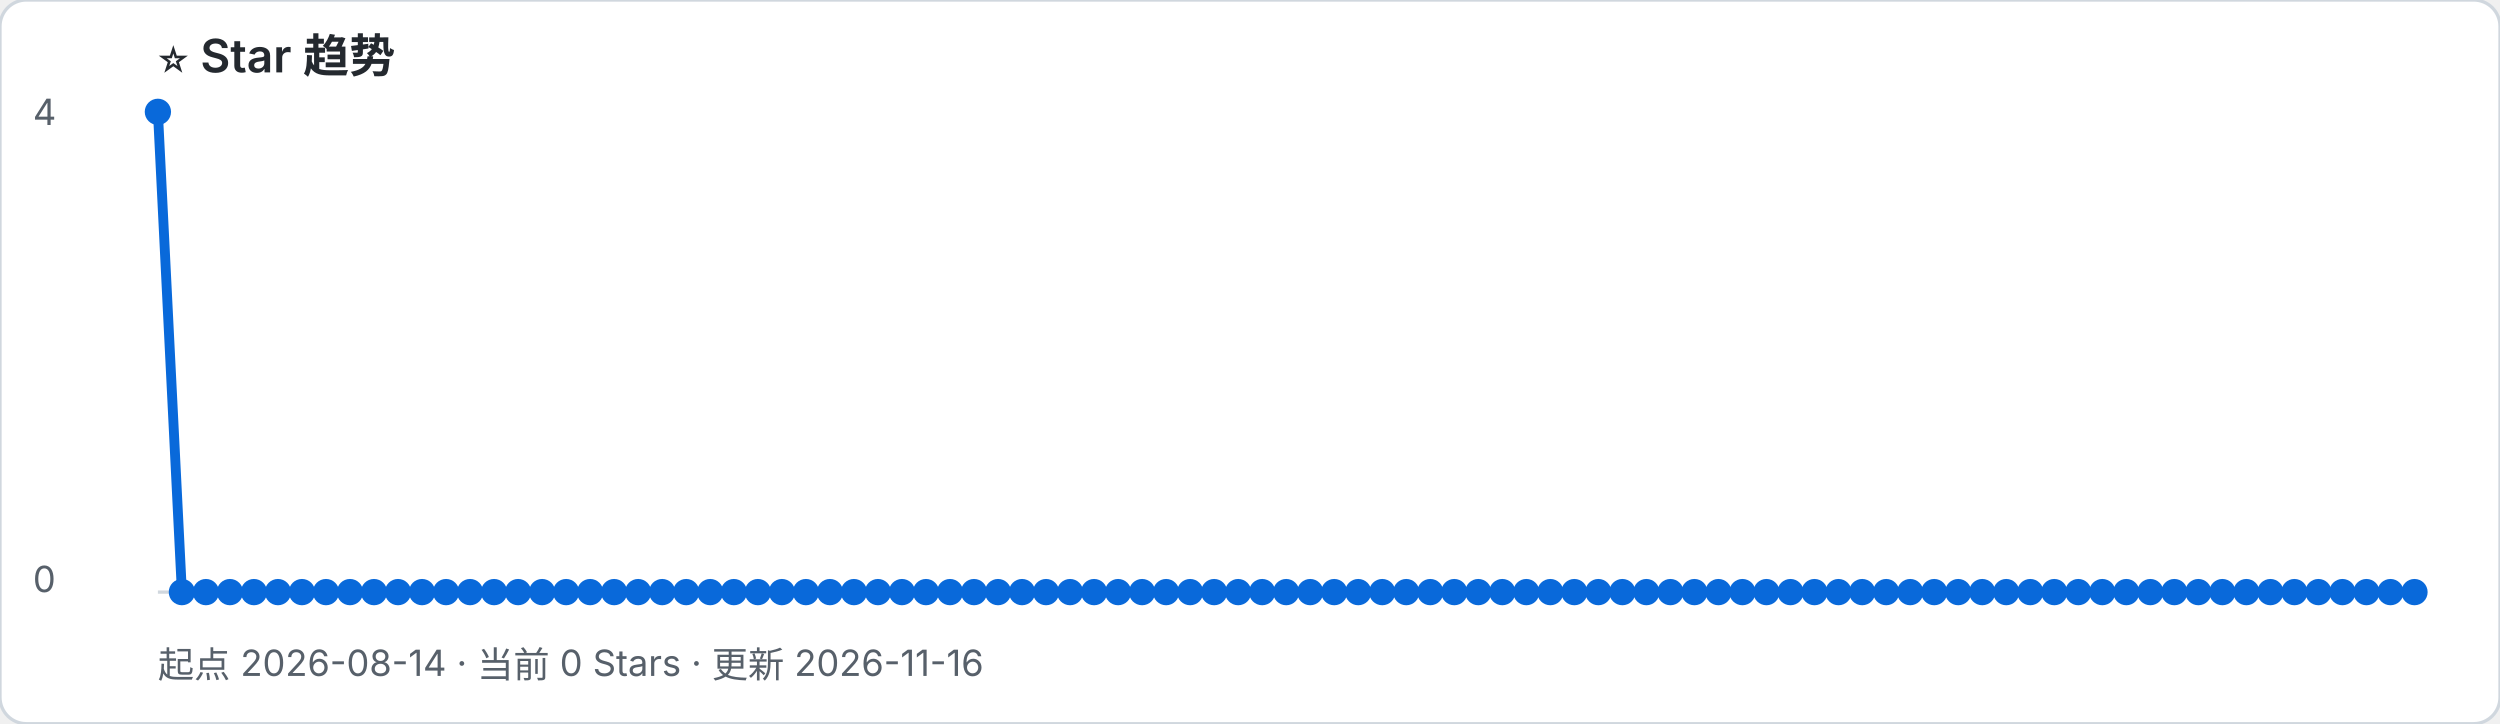
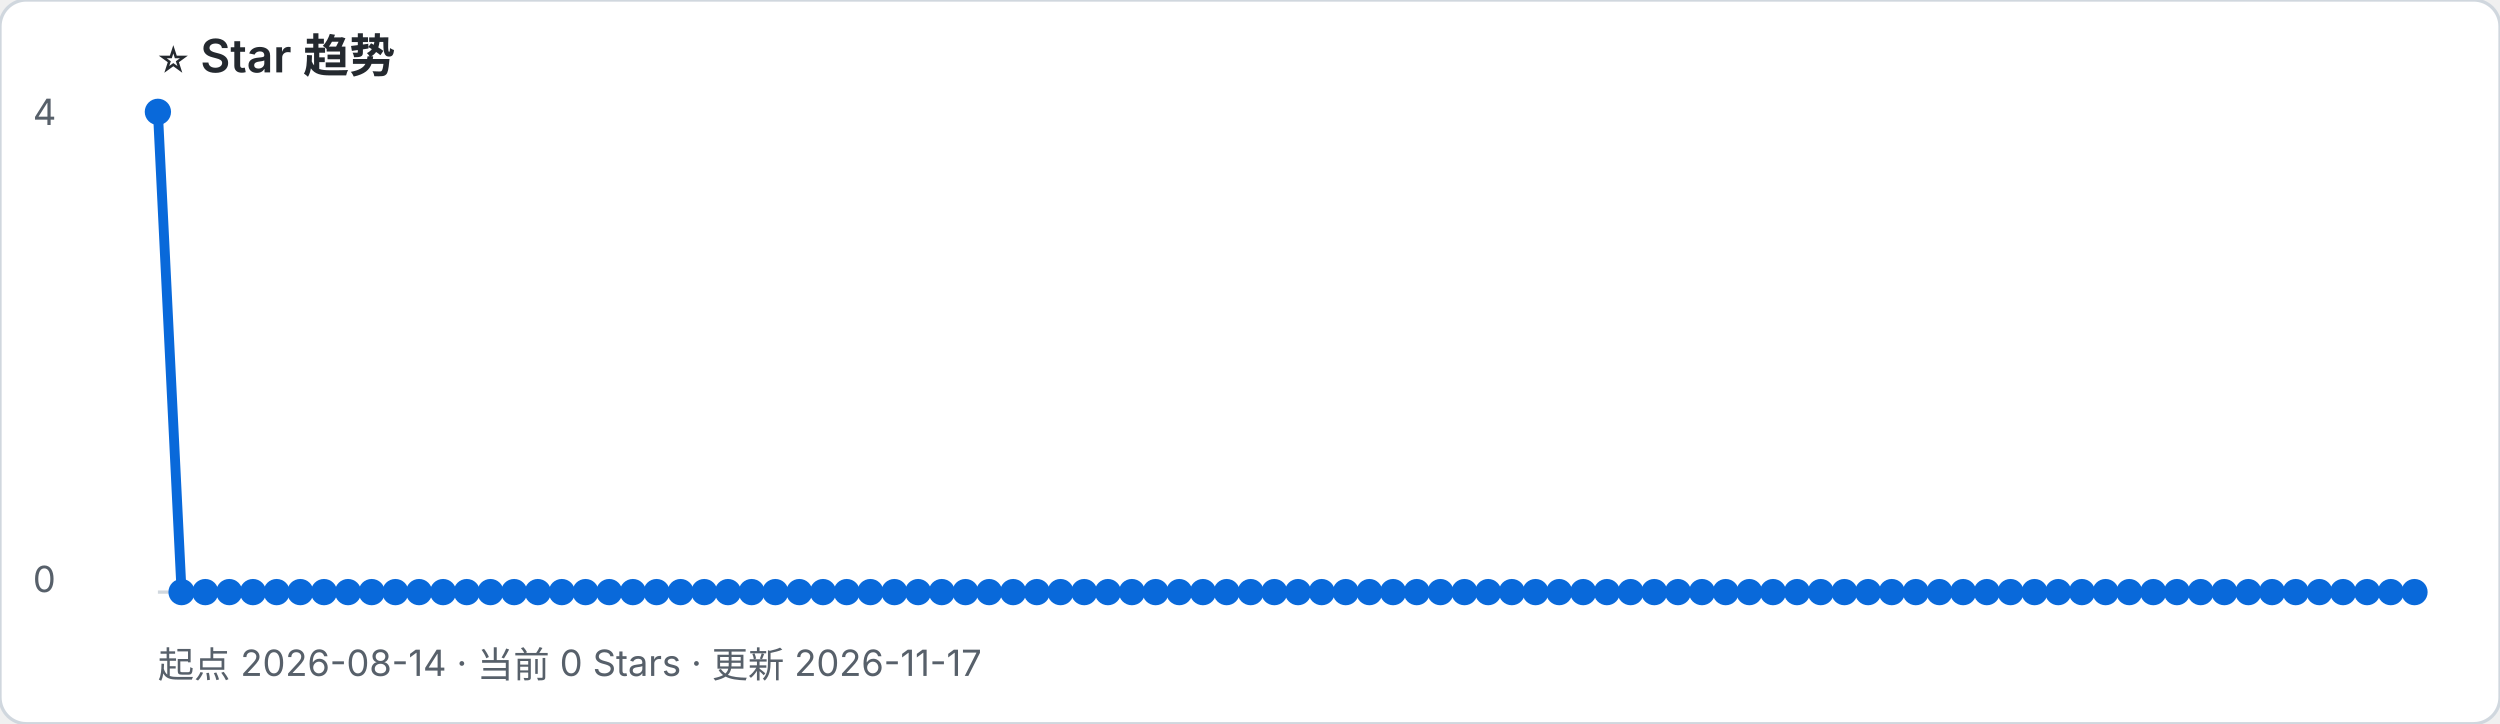
- <svg xmlns="http://www.w3.org/2000/svg" width="760" height="220" viewBox="0 0 760 220" role="img" aria-label="起点 2026-08-14 · 当前 0 Stars · 更新 2026-11-16">
+ <svg xmlns="http://www.w3.org/2000/svg" width="760" height="220" viewBox="0 0 760 220" role="img" aria-label="起点 2026-08-14 · 当前 0 Stars · 更新 2026-11-17">
  <rect width="100%" height="100%" rx="8" fill="#ffffff" stroke="#d0d7de" />
  <text x="48" y="22" font-family="-apple-system, BlinkMacSystemFont, Segoe UI, sans-serif" font-size="14" font-weight="600" fill="#24292f">⭐ Star 趋势</text>
-   <text x="48" y="206" font-family="-apple-system, BlinkMacSystemFont, Segoe UI, sans-serif" font-size="11" fill="#57606a">起点 2026-08-14 · 当前 0 Stars · 更新 2026-11-16</text>
+   <text x="48" y="206" font-family="-apple-system, BlinkMacSystemFont, Segoe UI, sans-serif" font-size="11" fill="#57606a">起点 2026-08-14 · 当前 0 Stars · 更新 2026-11-17</text>
  <line x1="48" y1="180" x2="734" y2="180" stroke="#d0d7de" />
  <text x="10" y="38" font-family="-apple-system, BlinkMacSystemFont, Segoe UI, sans-serif" font-size="11" fill="#57606a">4</text>
  <text x="10" y="180" font-family="-apple-system, BlinkMacSystemFont, Segoe UI, sans-serif" font-size="11" fill="#57606a">0</text>
-   <polyline points="48.0,34.0 55.3,180.0 62.6,180.0 69.9,180.0 77.2,180.0 84.5,180.0 91.8,180.0 99.1,180.0 106.4,180.0 113.7,180.0 121.0,180.0 128.3,180.0 135.6,180.0 142.9,180.0 150.2,180.0 157.5,180.0 164.8,180.0 172.1,180.0 179.4,180.0 186.7,180.0 194.0,180.0 201.3,180.0 208.6,180.0 215.9,180.0 223.1,180.0 230.4,180.0 237.7,180.0 245.0,180.0 252.3,180.0 259.6,180.0 266.9,180.0 274.2,180.0 281.5,180.0 288.8,180.0 296.1,180.0 303.4,180.0 310.7,180.0 318.0,180.0 325.3,180.0 332.6,180.0 339.9,180.0 347.2,180.0 354.5,180.0 361.8,180.0 369.1,180.0 376.4,180.0 383.7,180.0 391.0,180.0 398.3,180.0 405.6,180.0 412.9,180.0 420.2,180.0 427.5,180.0 434.8,180.0 442.1,180.0 449.4,180.0 456.7,180.0 464.0,180.0 471.3,180.0 478.6,180.0 485.9,180.0 493.2,180.0 500.5,180.0 507.8,180.0 515.1,180.0 522.4,180.0 529.7,180.0 537.0,180.0 544.3,180.0 551.6,180.0 558.9,180.0 566.1,180.0 573.4,180.0 580.7,180.0 588.0,180.0 595.3,180.0 602.6,180.0 609.9,180.0 617.2,180.0 624.5,180.0 631.8,180.0 639.1,180.0 646.4,180.0 653.7,180.0 661.0,180.0 668.3,180.0 675.6,180.0 682.9,180.0 690.2,180.0 697.5,180.0 704.8,180.0 712.1,180.0 719.4,180.0 726.7,180.0 734.0,180.0" fill="none" stroke="#0969da" stroke-width="3" stroke-linejoin="round" stroke-linecap="round" />
+   <polyline points="48.0,34.0 55.2,180.0 62.4,180.0 69.7,180.0 76.9,180.0 84.1,180.0 91.3,180.0 98.5,180.0 105.8,180.0 113.0,180.0 120.2,180.0 127.4,180.0 134.7,180.0 141.9,180.0 149.1,180.0 156.3,180.0 163.5,180.0 170.8,180.0 178.0,180.0 185.2,180.0 192.4,180.0 199.6,180.0 206.9,180.0 214.1,180.0 221.3,180.0 228.5,180.0 235.7,180.0 243.0,180.0 250.2,180.0 257.4,180.0 264.6,180.0 271.9,180.0 279.1,180.0 286.3,180.0 293.5,180.0 300.7,180.0 308.0,180.0 315.2,180.0 322.4,180.0 329.6,180.0 336.8,180.0 344.1,180.0 351.3,180.0 358.5,180.0 365.7,180.0 372.9,180.0 380.2,180.0 387.4,180.0 394.6,180.0 401.8,180.0 409.1,180.0 416.3,180.0 423.5,180.0 430.7,180.0 437.9,180.0 445.2,180.0 452.4,180.0 459.6,180.0 466.8,180.0 474.0,180.0 481.3,180.0 488.5,180.0 495.7,180.0 502.9,180.0 510.1,180.0 517.4,180.0 524.6,180.0 531.8,180.0 539.0,180.0 546.3,180.0 553.5,180.0 560.7,180.0 567.9,180.0 575.1,180.0 582.4,180.0 589.6,180.0 596.8,180.0 604.0,180.0 611.2,180.0 618.5,180.0 625.7,180.0 632.9,180.0 640.1,180.0 647.3,180.0 654.6,180.0 661.8,180.0 669.0,180.0 676.2,180.0 683.5,180.0 690.7,180.0 697.9,180.0 705.1,180.0 712.3,180.0 719.6,180.0 726.8,180.0 734.0,180.0" fill="none" stroke="#0969da" stroke-width="3" stroke-linejoin="round" stroke-linecap="round" />
  <circle cx="48.0" cy="34.0" r="4" fill="#0969da" />
-   <circle cx="55.3" cy="180.0" r="4" fill="#0969da" />
-   <circle cx="62.6" cy="180.0" r="4" fill="#0969da" />
-   <circle cx="69.9" cy="180.0" r="4" fill="#0969da" />
-   <circle cx="77.2" cy="180.0" r="4" fill="#0969da" />
-   <circle cx="84.5" cy="180.0" r="4" fill="#0969da" />
-   <circle cx="91.8" cy="180.0" r="4" fill="#0969da" />
-   <circle cx="99.1" cy="180.0" r="4" fill="#0969da" />
-   <circle cx="106.4" cy="180.0" r="4" fill="#0969da" />
-   <circle cx="113.7" cy="180.0" r="4" fill="#0969da" />
-   <circle cx="121.0" cy="180.0" r="4" fill="#0969da" />
-   <circle cx="128.3" cy="180.0" r="4" fill="#0969da" />
-   <circle cx="135.6" cy="180.0" r="4" fill="#0969da" />
-   <circle cx="142.9" cy="180.0" r="4" fill="#0969da" />
-   <circle cx="150.2" cy="180.0" r="4" fill="#0969da" />
-   <circle cx="157.5" cy="180.0" r="4" fill="#0969da" />
-   <circle cx="164.8" cy="180.0" r="4" fill="#0969da" />
-   <circle cx="172.1" cy="180.0" r="4" fill="#0969da" />
-   <circle cx="179.4" cy="180.0" r="4" fill="#0969da" />
-   <circle cx="186.7" cy="180.0" r="4" fill="#0969da" />
-   <circle cx="194.0" cy="180.0" r="4" fill="#0969da" />
-   <circle cx="201.3" cy="180.0" r="4" fill="#0969da" />
-   <circle cx="208.6" cy="180.0" r="4" fill="#0969da" />
-   <circle cx="215.9" cy="180.0" r="4" fill="#0969da" />
-   <circle cx="223.1" cy="180.0" r="4" fill="#0969da" />
-   <circle cx="230.4" cy="180.0" r="4" fill="#0969da" />
-   <circle cx="237.7" cy="180.0" r="4" fill="#0969da" />
-   <circle cx="245.0" cy="180.0" r="4" fill="#0969da" />
-   <circle cx="252.3" cy="180.0" r="4" fill="#0969da" />
-   <circle cx="259.6" cy="180.0" r="4" fill="#0969da" />
-   <circle cx="266.9" cy="180.0" r="4" fill="#0969da" />
-   <circle cx="274.2" cy="180.0" r="4" fill="#0969da" />
-   <circle cx="281.5" cy="180.0" r="4" fill="#0969da" />
-   <circle cx="288.8" cy="180.0" r="4" fill="#0969da" />
-   <circle cx="296.1" cy="180.0" r="4" fill="#0969da" />
-   <circle cx="303.4" cy="180.0" r="4" fill="#0969da" />
-   <circle cx="310.7" cy="180.0" r="4" fill="#0969da" />
-   <circle cx="318.0" cy="180.0" r="4" fill="#0969da" />
-   <circle cx="325.3" cy="180.0" r="4" fill="#0969da" />
-   <circle cx="332.6" cy="180.0" r="4" fill="#0969da" />
-   <circle cx="339.9" cy="180.0" r="4" fill="#0969da" />
-   <circle cx="347.2" cy="180.0" r="4" fill="#0969da" />
-   <circle cx="354.5" cy="180.0" r="4" fill="#0969da" />
-   <circle cx="361.8" cy="180.0" r="4" fill="#0969da" />
-   <circle cx="369.1" cy="180.0" r="4" fill="#0969da" />
-   <circle cx="376.4" cy="180.0" r="4" fill="#0969da" />
-   <circle cx="383.7" cy="180.0" r="4" fill="#0969da" />
-   <circle cx="391.0" cy="180.0" r="4" fill="#0969da" />
-   <circle cx="398.3" cy="180.0" r="4" fill="#0969da" />
-   <circle cx="405.6" cy="180.0" r="4" fill="#0969da" />
-   <circle cx="412.9" cy="180.0" r="4" fill="#0969da" />
-   <circle cx="420.2" cy="180.0" r="4" fill="#0969da" />
-   <circle cx="427.5" cy="180.0" r="4" fill="#0969da" />
-   <circle cx="434.8" cy="180.0" r="4" fill="#0969da" />
-   <circle cx="442.1" cy="180.0" r="4" fill="#0969da" />
-   <circle cx="449.4" cy="180.0" r="4" fill="#0969da" />
-   <circle cx="456.7" cy="180.0" r="4" fill="#0969da" />
-   <circle cx="464.0" cy="180.0" r="4" fill="#0969da" />
-   <circle cx="471.3" cy="180.0" r="4" fill="#0969da" />
-   <circle cx="478.6" cy="180.0" r="4" fill="#0969da" />
-   <circle cx="485.9" cy="180.0" r="4" fill="#0969da" />
-   <circle cx="493.2" cy="180.0" r="4" fill="#0969da" />
-   <circle cx="500.5" cy="180.0" r="4" fill="#0969da" />
-   <circle cx="507.8" cy="180.0" r="4" fill="#0969da" />
-   <circle cx="515.1" cy="180.0" r="4" fill="#0969da" />
-   <circle cx="522.4" cy="180.0" r="4" fill="#0969da" />
-   <circle cx="529.7" cy="180.0" r="4" fill="#0969da" />
-   <circle cx="537.0" cy="180.0" r="4" fill="#0969da" />
-   <circle cx="544.3" cy="180.0" r="4" fill="#0969da" />
-   <circle cx="551.6" cy="180.0" r="4" fill="#0969da" />
-   <circle cx="558.9" cy="180.0" r="4" fill="#0969da" />
-   <circle cx="566.1" cy="180.0" r="4" fill="#0969da" />
-   <circle cx="573.4" cy="180.0" r="4" fill="#0969da" />
-   <circle cx="580.7" cy="180.0" r="4" fill="#0969da" />
-   <circle cx="588.0" cy="180.0" r="4" fill="#0969da" />
-   <circle cx="595.3" cy="180.0" r="4" fill="#0969da" />
-   <circle cx="602.6" cy="180.0" r="4" fill="#0969da" />
-   <circle cx="609.9" cy="180.0" r="4" fill="#0969da" />
-   <circle cx="617.2" cy="180.0" r="4" fill="#0969da" />
-   <circle cx="624.5" cy="180.0" r="4" fill="#0969da" />
-   <circle cx="631.8" cy="180.0" r="4" fill="#0969da" />
-   <circle cx="639.1" cy="180.0" r="4" fill="#0969da" />
-   <circle cx="646.4" cy="180.0" r="4" fill="#0969da" />
-   <circle cx="653.7" cy="180.0" r="4" fill="#0969da" />
-   <circle cx="661.0" cy="180.0" r="4" fill="#0969da" />
-   <circle cx="668.3" cy="180.0" r="4" fill="#0969da" />
-   <circle cx="675.6" cy="180.0" r="4" fill="#0969da" />
-   <circle cx="682.9" cy="180.0" r="4" fill="#0969da" />
-   <circle cx="690.2" cy="180.0" r="4" fill="#0969da" />
-   <circle cx="697.5" cy="180.0" r="4" fill="#0969da" />
-   <circle cx="704.8" cy="180.0" r="4" fill="#0969da" />
-   <circle cx="712.1" cy="180.0" r="4" fill="#0969da" />
-   <circle cx="719.4" cy="180.0" r="4" fill="#0969da" />
-   <circle cx="726.7" cy="180.0" r="4" fill="#0969da" />
+   <circle cx="55.2" cy="180.0" r="4" fill="#0969da" />
+   <circle cx="62.4" cy="180.0" r="4" fill="#0969da" />
+   <circle cx="69.7" cy="180.0" r="4" fill="#0969da" />
+   <circle cx="76.9" cy="180.0" r="4" fill="#0969da" />
+   <circle cx="84.1" cy="180.0" r="4" fill="#0969da" />
+   <circle cx="91.3" cy="180.0" r="4" fill="#0969da" />
+   <circle cx="98.5" cy="180.0" r="4" fill="#0969da" />
+   <circle cx="105.8" cy="180.0" r="4" fill="#0969da" />
+   <circle cx="113.0" cy="180.0" r="4" fill="#0969da" />
+   <circle cx="120.2" cy="180.0" r="4" fill="#0969da" />
+   <circle cx="127.4" cy="180.0" r="4" fill="#0969da" />
+   <circle cx="134.7" cy="180.0" r="4" fill="#0969da" />
+   <circle cx="141.9" cy="180.0" r="4" fill="#0969da" />
+   <circle cx="149.1" cy="180.0" r="4" fill="#0969da" />
+   <circle cx="156.3" cy="180.0" r="4" fill="#0969da" />
+   <circle cx="163.5" cy="180.0" r="4" fill="#0969da" />
+   <circle cx="170.8" cy="180.0" r="4" fill="#0969da" />
+   <circle cx="178.0" cy="180.0" r="4" fill="#0969da" />
+   <circle cx="185.2" cy="180.0" r="4" fill="#0969da" />
+   <circle cx="192.4" cy="180.0" r="4" fill="#0969da" />
+   <circle cx="199.6" cy="180.0" r="4" fill="#0969da" />
+   <circle cx="206.9" cy="180.0" r="4" fill="#0969da" />
+   <circle cx="214.1" cy="180.0" r="4" fill="#0969da" />
+   <circle cx="221.3" cy="180.0" r="4" fill="#0969da" />
+   <circle cx="228.5" cy="180.0" r="4" fill="#0969da" />
+   <circle cx="235.7" cy="180.0" r="4" fill="#0969da" />
+   <circle cx="243.0" cy="180.0" r="4" fill="#0969da" />
+   <circle cx="250.2" cy="180.0" r="4" fill="#0969da" />
+   <circle cx="257.4" cy="180.0" r="4" fill="#0969da" />
+   <circle cx="264.6" cy="180.0" r="4" fill="#0969da" />
+   <circle cx="271.9" cy="180.0" r="4" fill="#0969da" />
+   <circle cx="279.1" cy="180.0" r="4" fill="#0969da" />
+   <circle cx="286.3" cy="180.0" r="4" fill="#0969da" />
+   <circle cx="293.5" cy="180.0" r="4" fill="#0969da" />
+   <circle cx="300.7" cy="180.0" r="4" fill="#0969da" />
+   <circle cx="308.0" cy="180.0" r="4" fill="#0969da" />
+   <circle cx="315.2" cy="180.0" r="4" fill="#0969da" />
+   <circle cx="322.4" cy="180.0" r="4" fill="#0969da" />
+   <circle cx="329.6" cy="180.0" r="4" fill="#0969da" />
+   <circle cx="336.8" cy="180.0" r="4" fill="#0969da" />
+   <circle cx="344.1" cy="180.0" r="4" fill="#0969da" />
+   <circle cx="351.3" cy="180.0" r="4" fill="#0969da" />
+   <circle cx="358.5" cy="180.0" r="4" fill="#0969da" />
+   <circle cx="365.7" cy="180.0" r="4" fill="#0969da" />
+   <circle cx="372.9" cy="180.0" r="4" fill="#0969da" />
+   <circle cx="380.2" cy="180.0" r="4" fill="#0969da" />
+   <circle cx="387.4" cy="180.0" r="4" fill="#0969da" />
+   <circle cx="394.6" cy="180.0" r="4" fill="#0969da" />
+   <circle cx="401.8" cy="180.0" r="4" fill="#0969da" />
+   <circle cx="409.1" cy="180.0" r="4" fill="#0969da" />
+   <circle cx="416.3" cy="180.0" r="4" fill="#0969da" />
+   <circle cx="423.5" cy="180.0" r="4" fill="#0969da" />
+   <circle cx="430.7" cy="180.0" r="4" fill="#0969da" />
+   <circle cx="437.9" cy="180.0" r="4" fill="#0969da" />
+   <circle cx="445.2" cy="180.0" r="4" fill="#0969da" />
+   <circle cx="452.4" cy="180.0" r="4" fill="#0969da" />
+   <circle cx="459.6" cy="180.0" r="4" fill="#0969da" />
+   <circle cx="466.8" cy="180.0" r="4" fill="#0969da" />
+   <circle cx="474.0" cy="180.0" r="4" fill="#0969da" />
+   <circle cx="481.3" cy="180.0" r="4" fill="#0969da" />
+   <circle cx="488.5" cy="180.0" r="4" fill="#0969da" />
+   <circle cx="495.7" cy="180.0" r="4" fill="#0969da" />
+   <circle cx="502.9" cy="180.0" r="4" fill="#0969da" />
+   <circle cx="510.1" cy="180.0" r="4" fill="#0969da" />
+   <circle cx="517.4" cy="180.0" r="4" fill="#0969da" />
+   <circle cx="524.6" cy="180.0" r="4" fill="#0969da" />
+   <circle cx="531.8" cy="180.0" r="4" fill="#0969da" />
+   <circle cx="539.0" cy="180.0" r="4" fill="#0969da" />
+   <circle cx="546.3" cy="180.0" r="4" fill="#0969da" />
+   <circle cx="553.5" cy="180.0" r="4" fill="#0969da" />
+   <circle cx="560.7" cy="180.0" r="4" fill="#0969da" />
+   <circle cx="567.9" cy="180.0" r="4" fill="#0969da" />
+   <circle cx="575.1" cy="180.0" r="4" fill="#0969da" />
+   <circle cx="582.4" cy="180.0" r="4" fill="#0969da" />
+   <circle cx="589.6" cy="180.0" r="4" fill="#0969da" />
+   <circle cx="596.8" cy="180.0" r="4" fill="#0969da" />
+   <circle cx="604.0" cy="180.0" r="4" fill="#0969da" />
+   <circle cx="611.2" cy="180.0" r="4" fill="#0969da" />
+   <circle cx="618.5" cy="180.0" r="4" fill="#0969da" />
+   <circle cx="625.7" cy="180.0" r="4" fill="#0969da" />
+   <circle cx="632.9" cy="180.0" r="4" fill="#0969da" />
+   <circle cx="640.1" cy="180.0" r="4" fill="#0969da" />
+   <circle cx="647.3" cy="180.0" r="4" fill="#0969da" />
+   <circle cx="654.6" cy="180.0" r="4" fill="#0969da" />
+   <circle cx="661.8" cy="180.0" r="4" fill="#0969da" />
+   <circle cx="669.0" cy="180.0" r="4" fill="#0969da" />
+   <circle cx="676.2" cy="180.0" r="4" fill="#0969da" />
+   <circle cx="683.5" cy="180.0" r="4" fill="#0969da" />
+   <circle cx="690.7" cy="180.0" r="4" fill="#0969da" />
+   <circle cx="697.9" cy="180.0" r="4" fill="#0969da" />
+   <circle cx="705.1" cy="180.0" r="4" fill="#0969da" />
+   <circle cx="712.3" cy="180.0" r="4" fill="#0969da" />
+   <circle cx="719.6" cy="180.0" r="4" fill="#0969da" />
+   <circle cx="726.8" cy="180.0" r="4" fill="#0969da" />
  <circle cx="734.0" cy="180.0" r="4" fill="#0969da" />
</svg>
